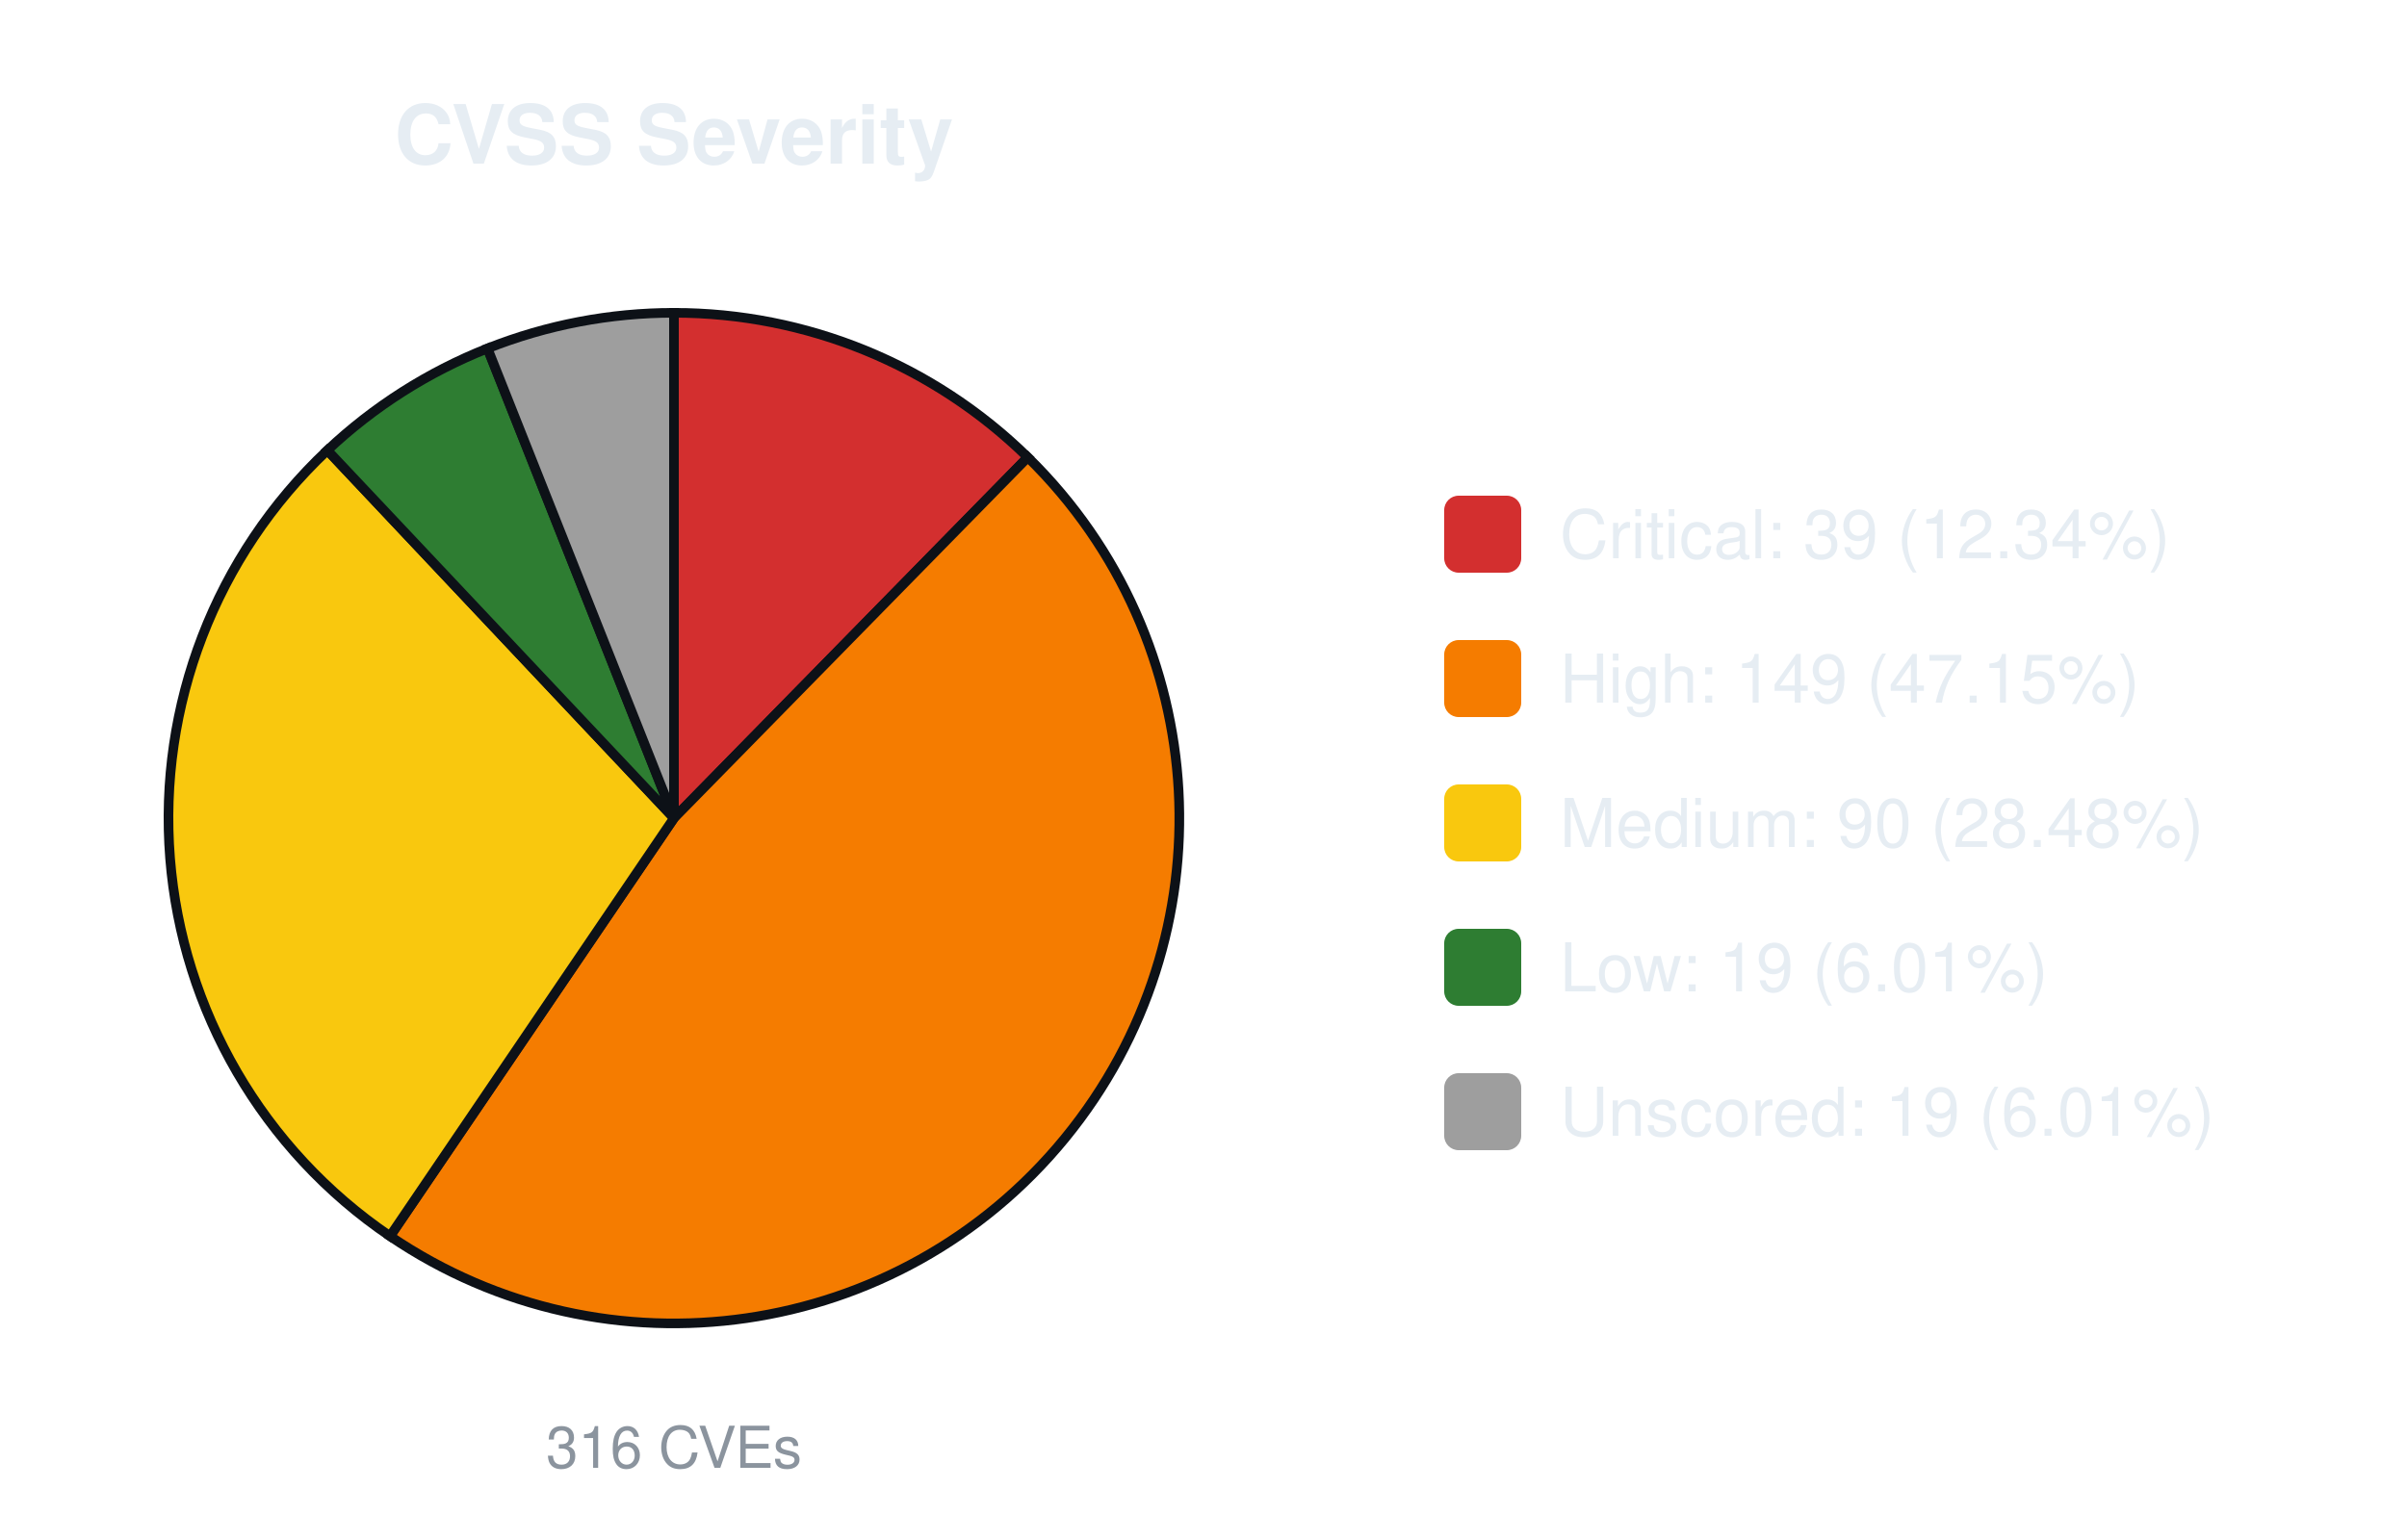
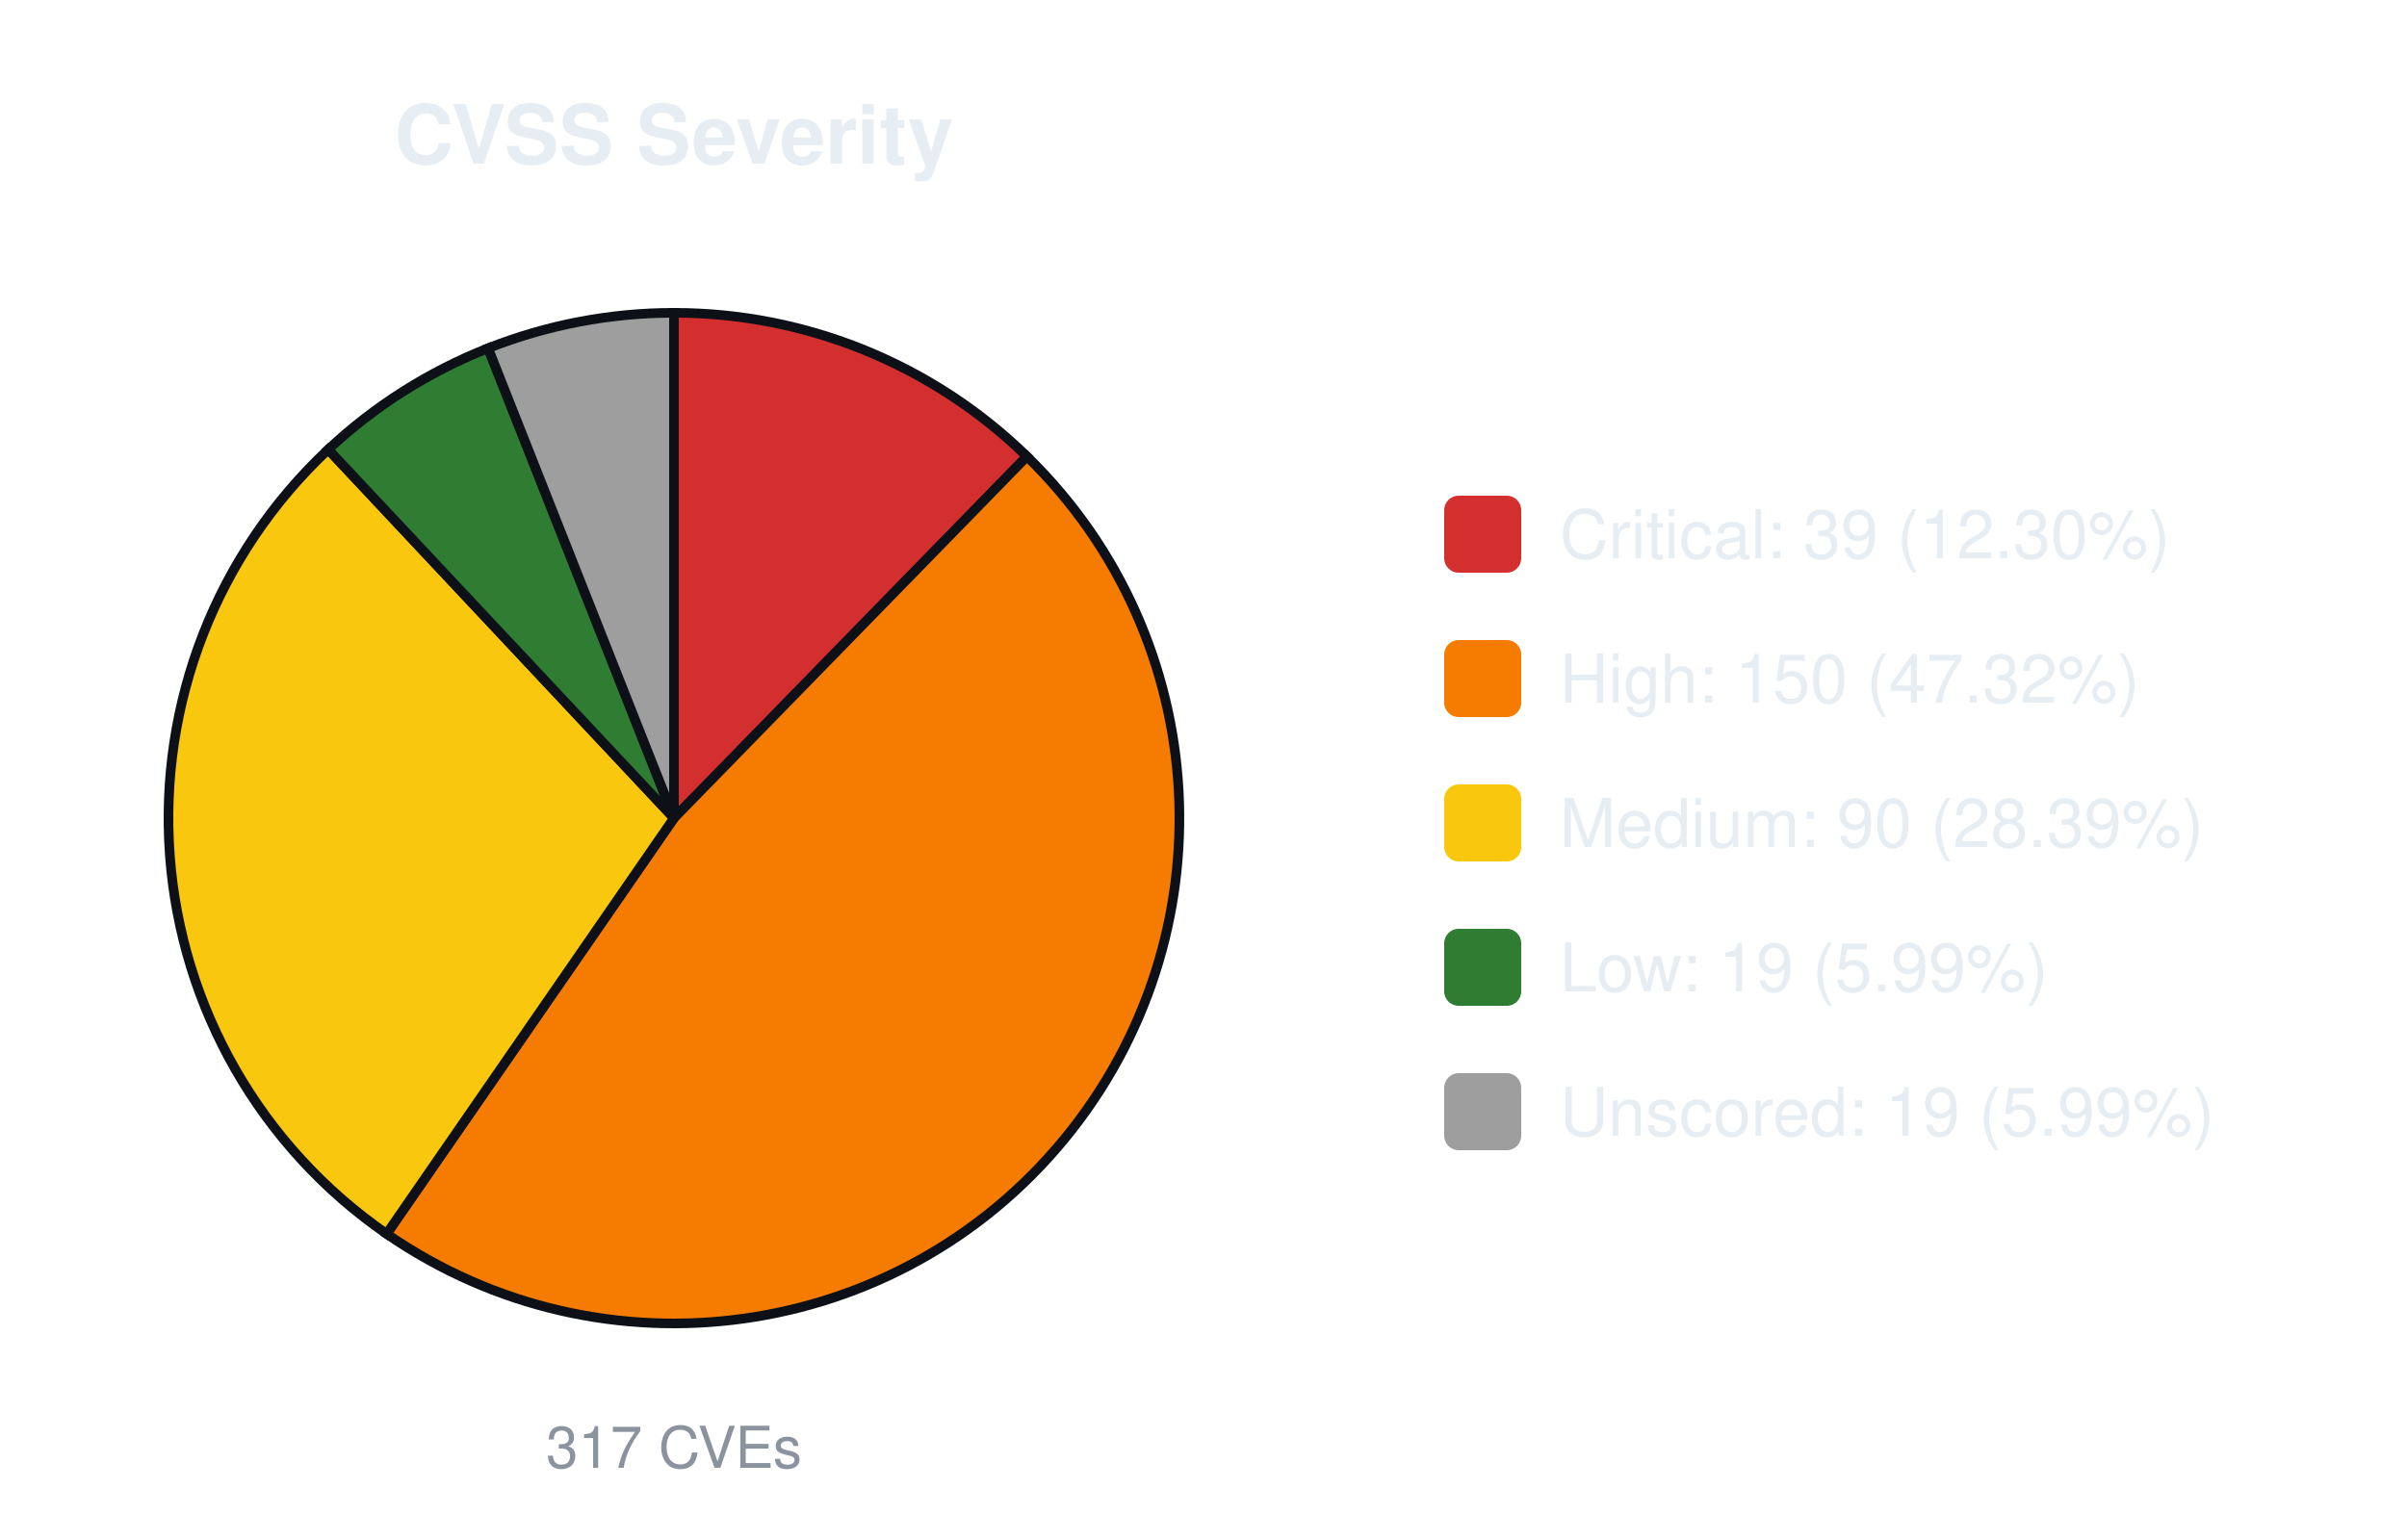
<svg xmlns="http://www.w3.org/2000/svg" width="500" height="320" viewBox="0 0 500 320" font-family="-apple-system,Segoe UI,Helvetica,Arial,sans-serif">
  <text x="140.0" y="34" font-size="17" font-weight="600" text-anchor="middle" fill="#e6edf3">CVSS Severity</text>
-   <path d="M140.00,170.00 L140.00,65.00 A105.0,105.0 0 0 1 213.50,95.02 Z" fill="#d32f2f" stroke="#0d1117" stroke-width="2" />
-   <path d="M140.00,170.00 L213.50,95.02 A105.0,105.0 0 0 1 81.02,256.87 Z" fill="#f57c00" stroke="#0d1117" stroke-width="2" />
-   <path d="M140.00,170.00 L81.02,256.87 A105.0,105.0 0 0 1 68.00,93.57 Z" fill="#f9c80e" stroke="#0d1117" stroke-width="2" />
-   <path d="M140.00,170.00 L68.00,93.57 A105.0,105.0 0 0 1 101.27,72.40 Z" fill="#2e7d32" stroke="#0d1117" stroke-width="2" />
-   <path d="M140.00,170.00 L101.27,72.40 A105.0,105.0 0 0 1 140.00,65.00 Z" fill="#9e9e9e" stroke="#0d1117" stroke-width="2" />
-   <text x="140.0" y="305" font-size="12" text-anchor="middle" fill="#8b949e">316 CVEs</text>
+   <path d="M140.00,170.00 L140.00,65.00 A105.0,105.0 0 0 1 213.32,94.84 Z" fill="#d32f2f" stroke="#0d1117" stroke-width="2" />
+   <path d="M140.00,170.00 L213.32,94.84 A105.0,105.0 0 0 1 80.32,256.39 Z" fill="#f57c00" stroke="#0d1117" stroke-width="2" />
+   <path d="M140.00,170.00 L80.32,256.39 A105.0,105.0 0 0 1 68.18,93.40 Z" fill="#f9c80e" stroke="#0d1117" stroke-width="2" />
+   <path d="M140.00,170.00 L68.18,93.40 A105.0,105.0 0 0 1 101.39,72.36 Z" fill="#2e7d32" stroke="#0d1117" stroke-width="2" />
+   <path d="M140.00,170.00 L101.39,72.36 A105.0,105.0 0 0 1 140.00,65.00 Z" fill="#9e9e9e" stroke="#0d1117" stroke-width="2" />
+   <text x="140.0" y="305" font-size="12" text-anchor="middle" fill="#8b949e">317 CVEs</text>
  <rect x="300.0" y="103.0" width="16" height="16" rx="3" fill="#d32f2f" />
-   <text x="324.0" y="116.0" font-size="14" fill="#e6edf3">Critical: 39 (12.34%)</text>
+   <text x="324.0" y="116.0" font-size="14" fill="#e6edf3">Critical: 39 (12.30%)</text>
  <rect x="300.0" y="133.0" width="16" height="16" rx="3" fill="#f57c00" />
-   <text x="324.0" y="146.0" font-size="14" fill="#e6edf3">High: 149 (47.15%)</text>
+   <text x="324.0" y="146.0" font-size="14" fill="#e6edf3">High: 150 (47.32%)</text>
  <rect x="300.0" y="163.0" width="16" height="16" rx="3" fill="#f9c80e" />
-   <text x="324.0" y="176.0" font-size="14" fill="#e6edf3">Medium: 90 (28.48%)</text>
+   <text x="324.0" y="176.0" font-size="14" fill="#e6edf3">Medium: 90 (28.39%)</text>
  <rect x="300.0" y="193.0" width="16" height="16" rx="3" fill="#2e7d32" />
-   <text x="324.0" y="206.0" font-size="14" fill="#e6edf3">Low: 19 (6.01%)</text>
+   <text x="324.0" y="206.0" font-size="14" fill="#e6edf3">Low: 19 (5.99%)</text>
  <rect x="300.0" y="223.0" width="16" height="16" rx="3" fill="#9e9e9e" />
-   <text x="324.0" y="236.0" font-size="14" fill="#e6edf3">Unscored: 19 (6.01%)</text>
+   <text x="324.0" y="236.0" font-size="14" fill="#e6edf3">Unscored: 19 (5.99%)</text>
</svg>
